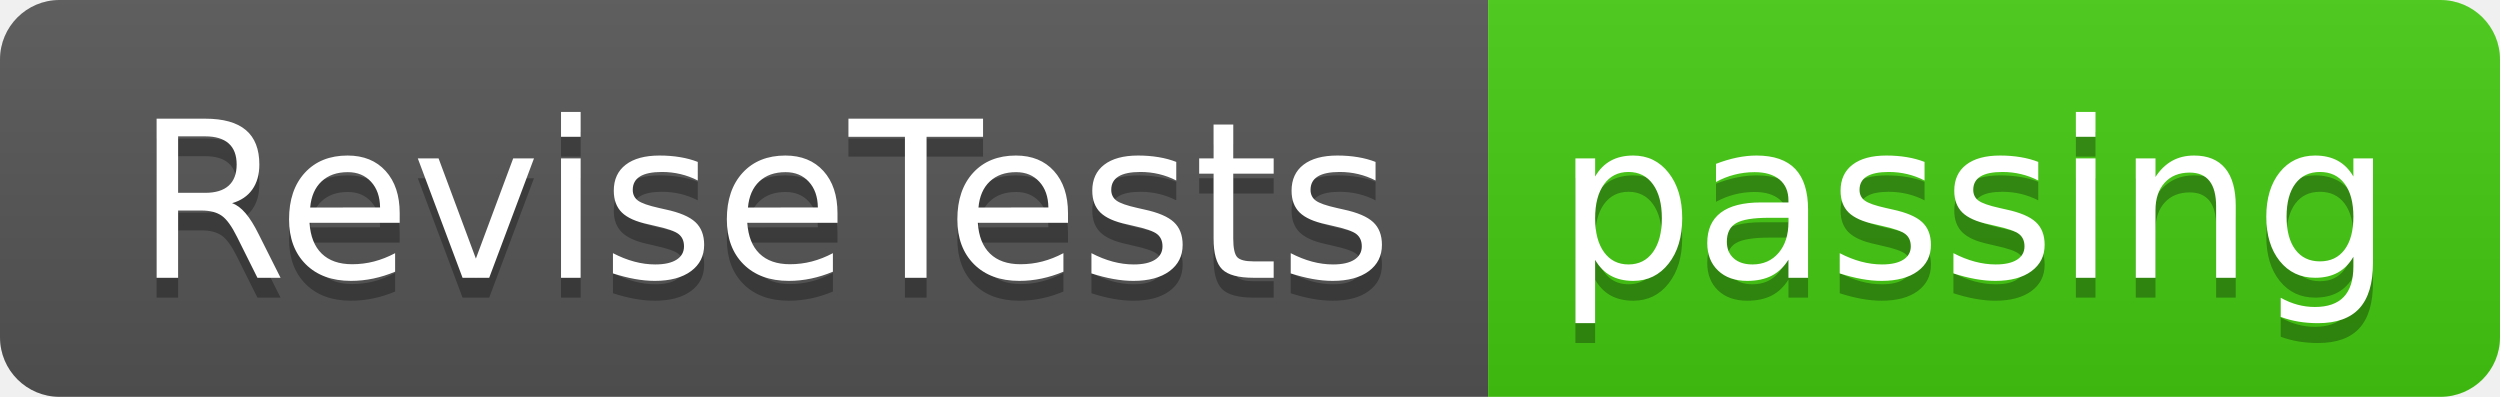
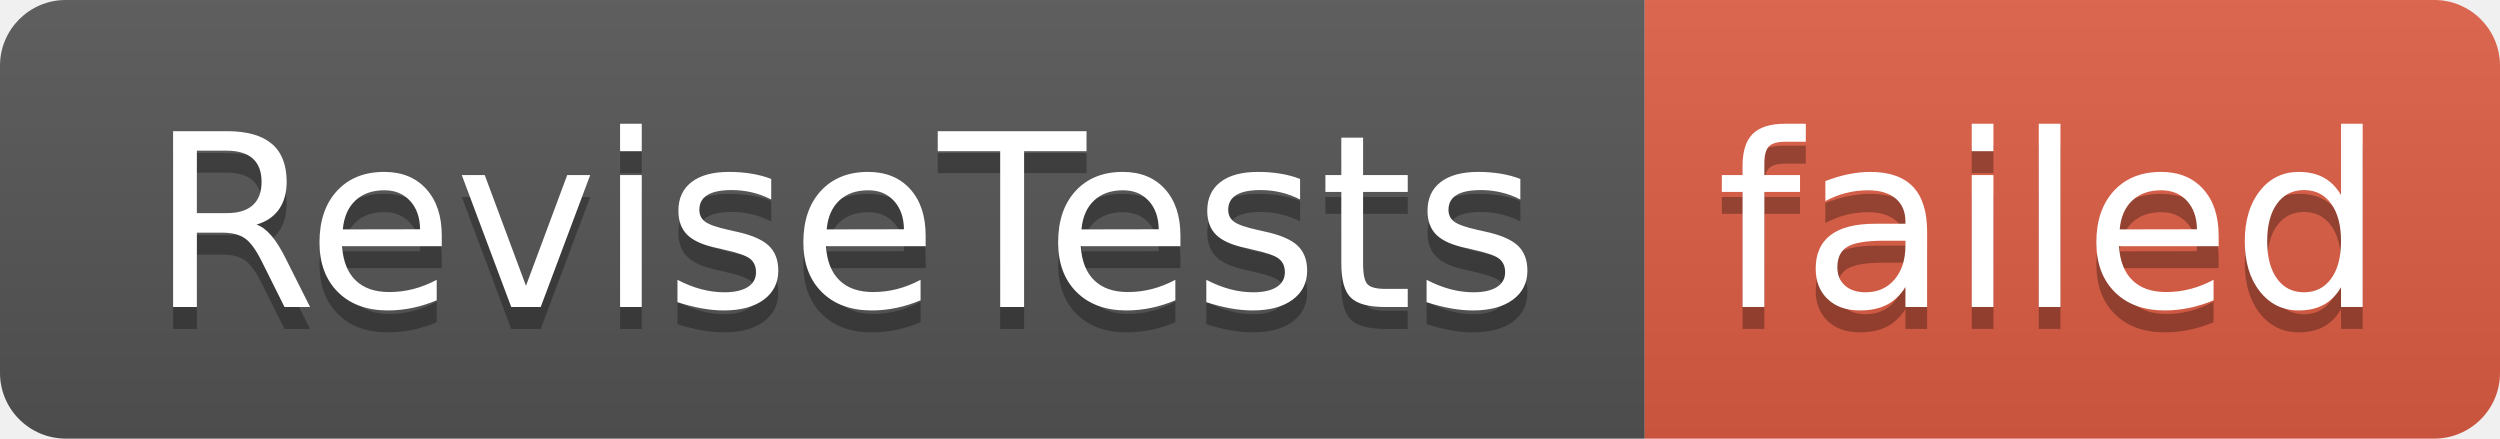
- <svg xmlns="http://www.w3.org/2000/svg" width="126" height="20" role="img" aria-label="ReviseTests: passing">
+ <svg xmlns="http://www.w3.org/2000/svg" width="114" height="20" role="img" aria-label="ReviseTests: failed">
  <linearGradient id="s" x2="0" y2="100%">
    <stop offset="0" stop-color="#bbb" stop-opacity=".1" />
    <stop offset="1" stop-opacity=".1" />
  </linearGradient>
  <clipPath id="r">
-     <rect width="126" height="20" rx="3" fill="#fff" />
+     <rect width="114" height="20" rx="3" fill="#fff" />
  </clipPath>
  <g clip-path="url(#r)">
    <rect width="75" height="20" fill="#555" />
-     <rect x="75" width="51" height="20" fill="#4c1" />
-     <rect width="126" height="20" fill="url(#s)" />
+     <rect x="75" width="39" height="20" fill="#e05d44" />
+     <rect width="114" height="20" fill="url(#s)" />
  </g>
  <g fill="#fff" text-anchor="middle" font-family="Verdana,Geneva,DejaVu Sans,sans-serif" text-rendering="geometricPrecision" font-size="110">
    <text aria-hidden="true" x="385" y="150" fill="#010101" fill-opacity=".3" transform="scale(.1)" textLength="650">ReviseTests</text>
    <text x="385" y="140" transform="scale(.1)" fill="#fff" textLength="650">ReviseTests</text>
-     <text aria-hidden="true" x="995" y="150" fill="#010101" fill-opacity=".3" transform="scale(.1)" textLength="410">passing</text>
-     <text x="995" y="140" transform="scale(.1)" fill="#fff" textLength="410">passing</text>
+     <text aria-hidden="true" x="935" y="150" fill="#010101" fill-opacity=".3" transform="scale(.1)" textLength="290">failed</text>
+     <text x="935" y="140" transform="scale(.1)" fill="#fff" textLength="290">failed</text>
  </g>
</svg>
